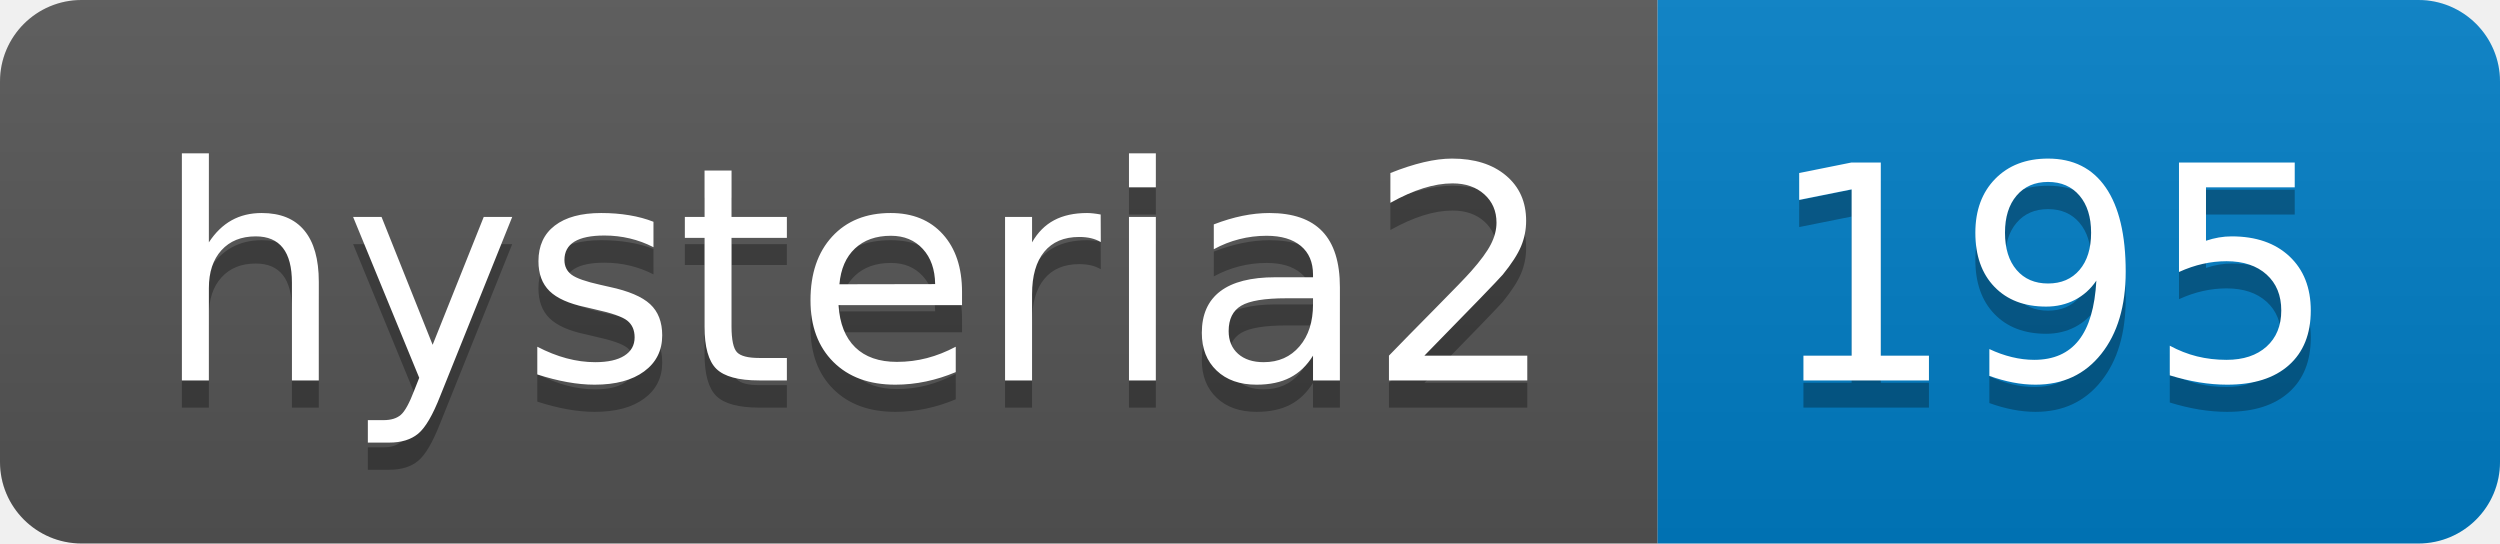
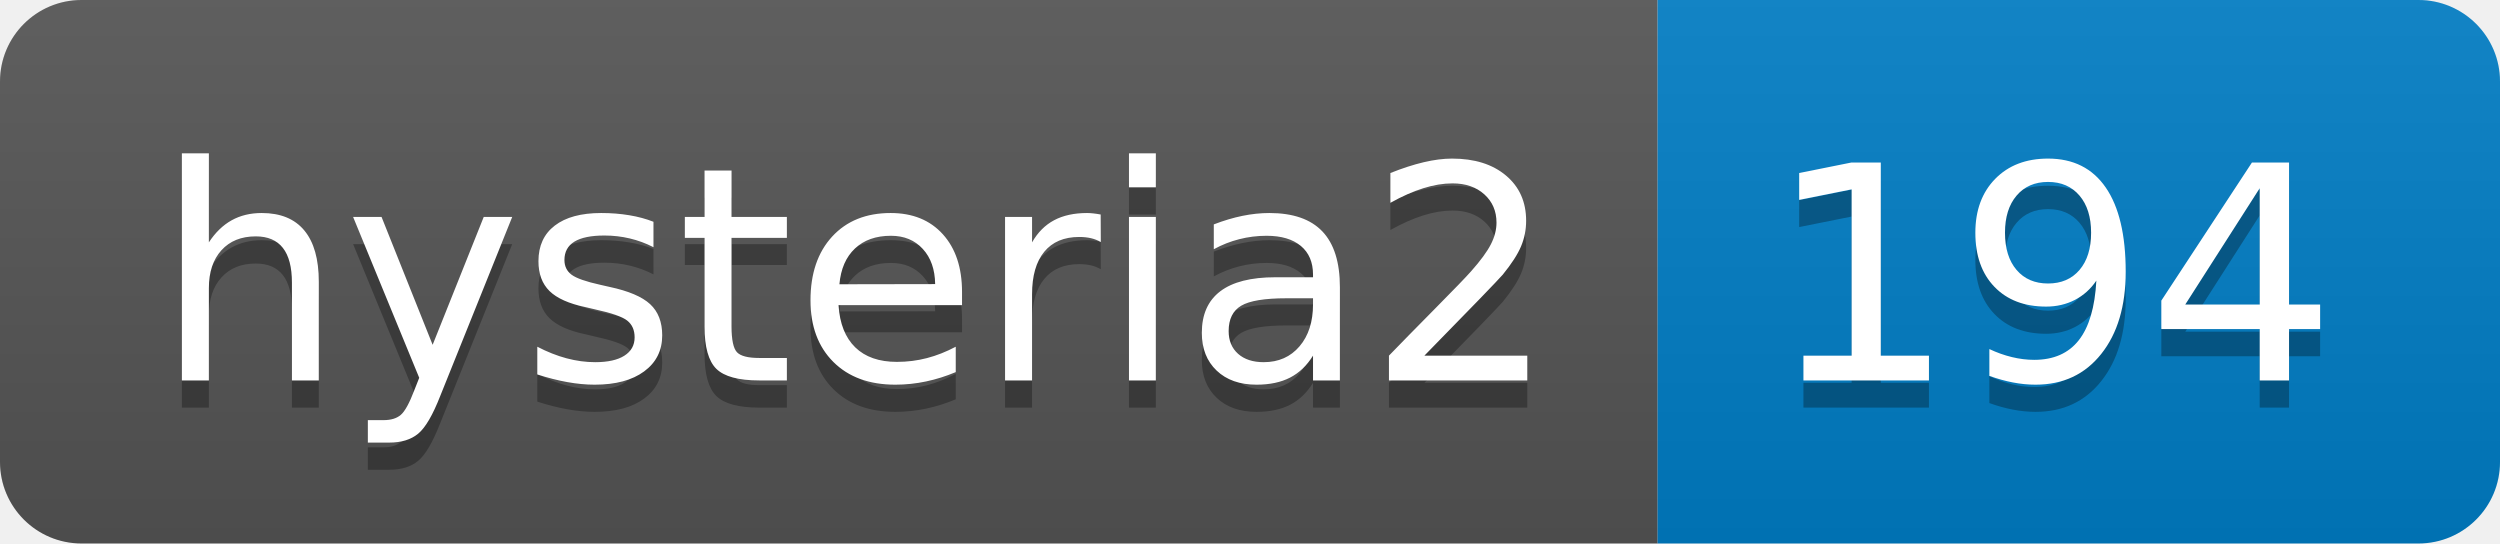
- <svg xmlns="http://www.w3.org/2000/svg" width="92" height="20" role="img" aria-label="hysteria2: 195">
+ <svg xmlns="http://www.w3.org/2000/svg" width="92" height="20" role="img" aria-label="hysteria2: 194">
  <linearGradient id="s" x2="0" y2="100%">
    <stop offset="0" stop-color="#bbb" stop-opacity=".1" />
    <stop offset="1" stop-opacity=".1" />
  </linearGradient>
  <clipPath id="r">
    <rect width="92" height="20" rx="3" fill="#fff" />
  </clipPath>
  <g clip-path="url(#r)">
    <rect width="61" height="20" fill="#555" />
    <rect x="61" width="31" height="20" fill="#007ec6" />
    <rect width="92" height="20" fill="url(#s)" />
  </g>
  <g fill="#fff" text-anchor="middle" font-family="Verdana,Geneva,DejaVu Sans,sans-serif" text-rendering="geometricPrecision" font-size="110">
    <text aria-hidden="true" x="315" y="150" fill="#010101" fill-opacity=".3" transform="scale(.1)" textLength="510">hysteria2</text>
    <text x="315" y="140" transform="scale(.1)" fill="#fff" textLength="510">hysteria2</text>
-     <text aria-hidden="true" x="755" y="150" fill="#010101" fill-opacity=".3" transform="scale(.1)" textLength="210">195</text>
-     <text x="755" y="140" transform="scale(.1)" fill="#fff" textLength="210">195</text>
+     <text aria-hidden="true" x="755" y="150" fill="#010101" fill-opacity=".3" transform="scale(.1)" textLength="210">194</text>
+     <text x="755" y="140" transform="scale(.1)" fill="#fff" textLength="210">194</text>
  </g>
</svg>
